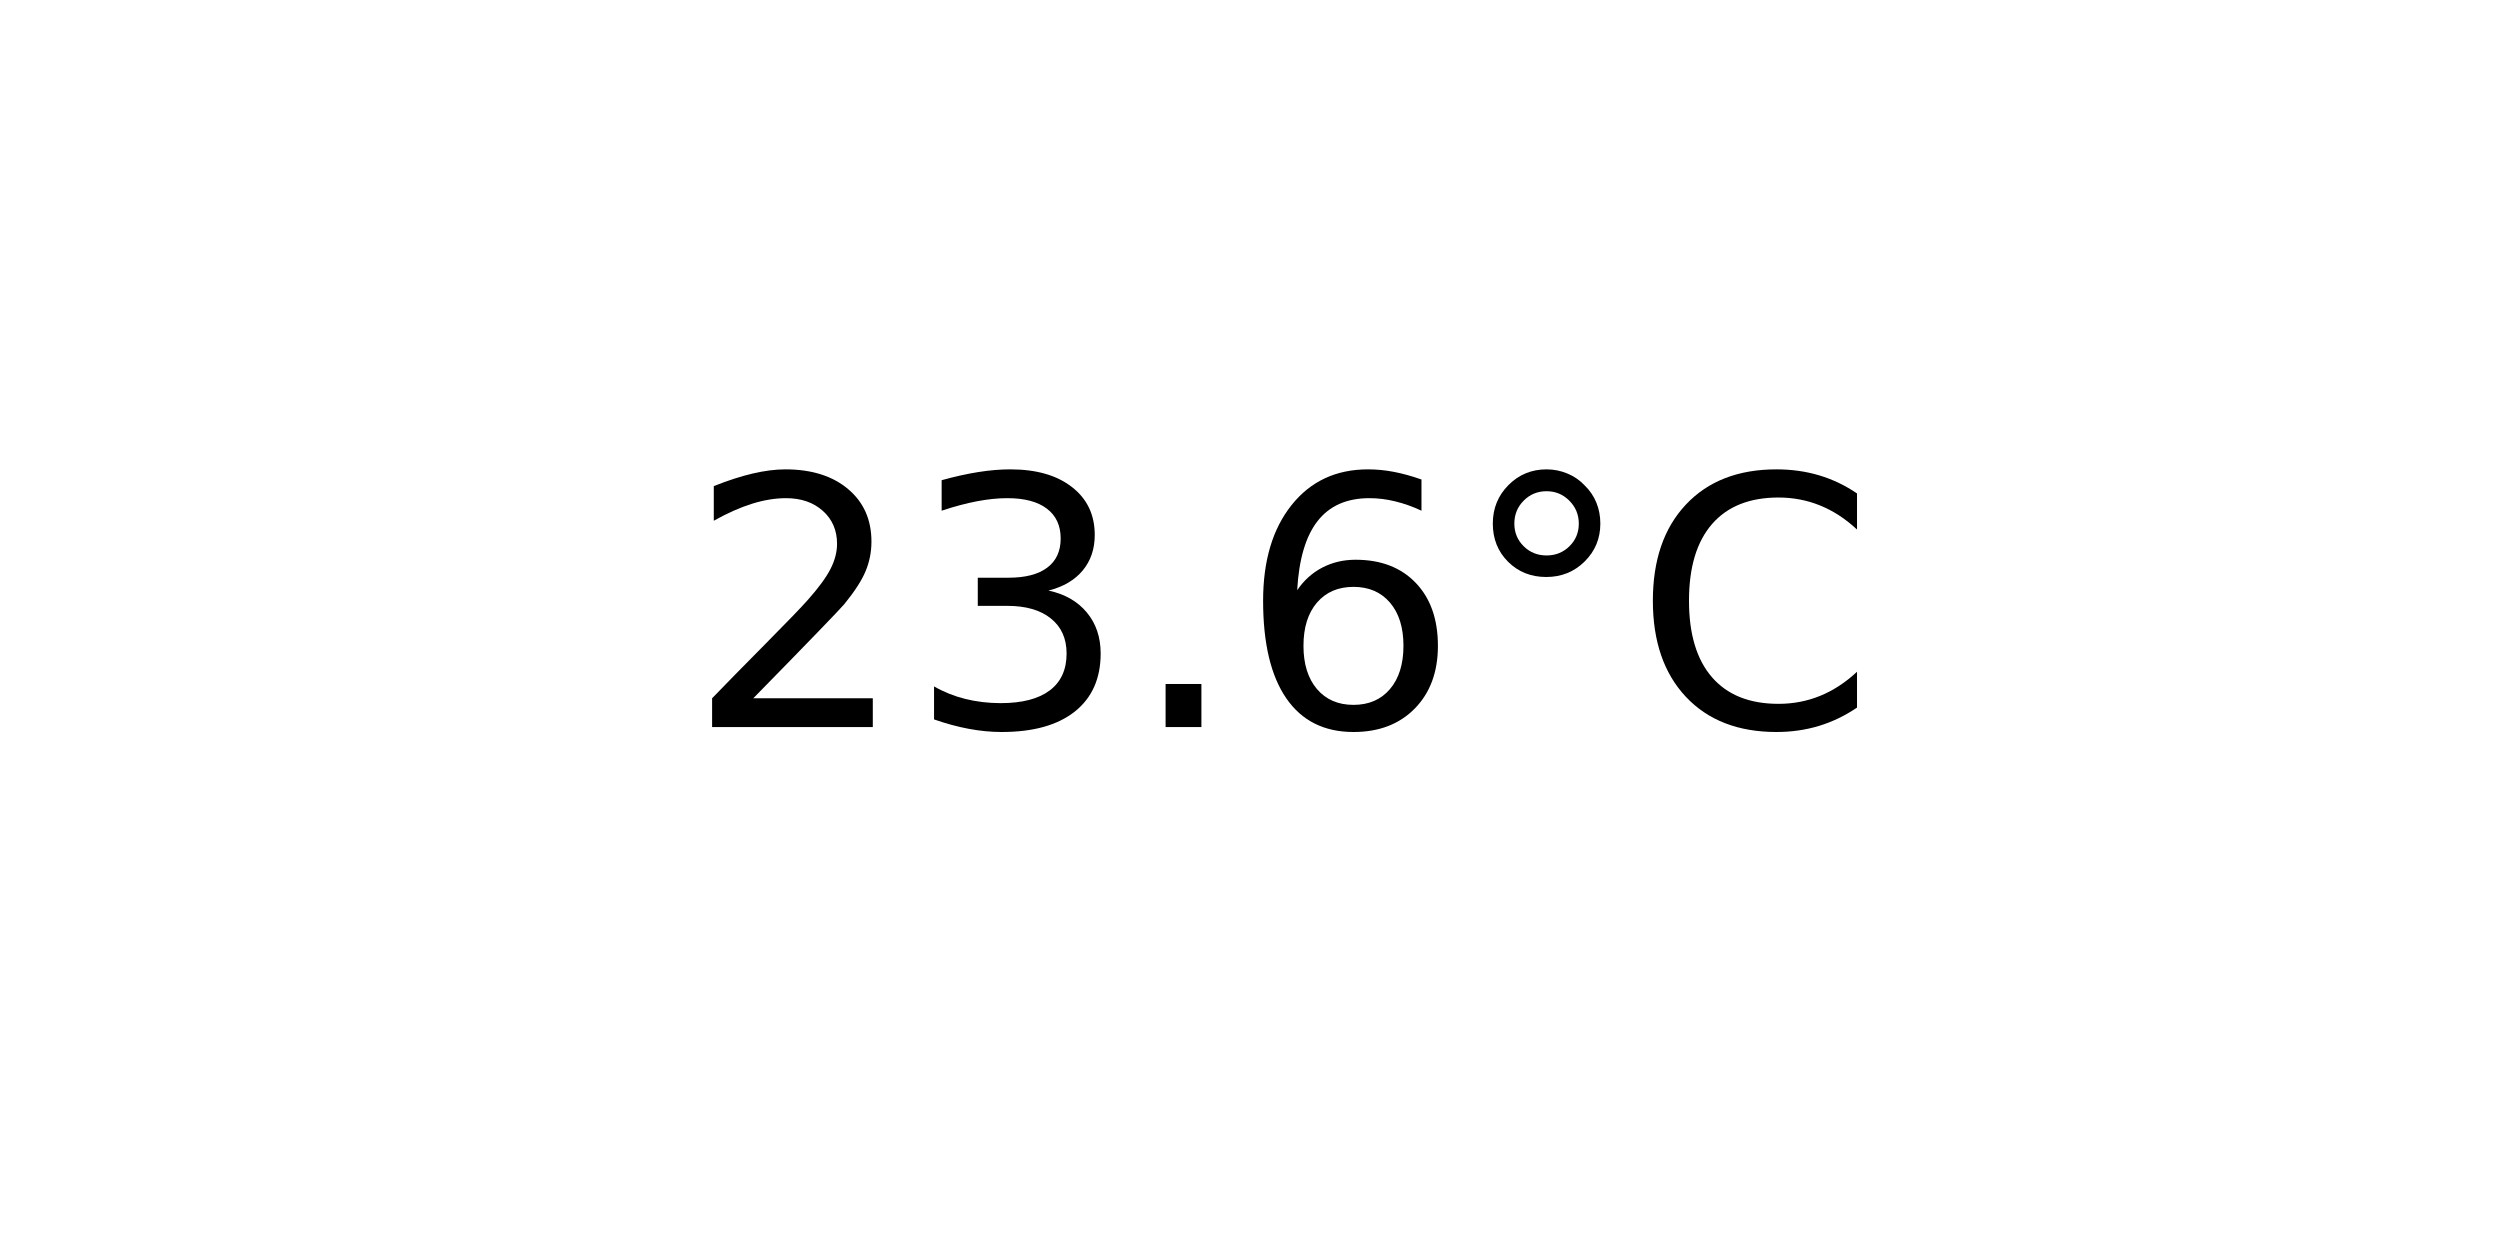
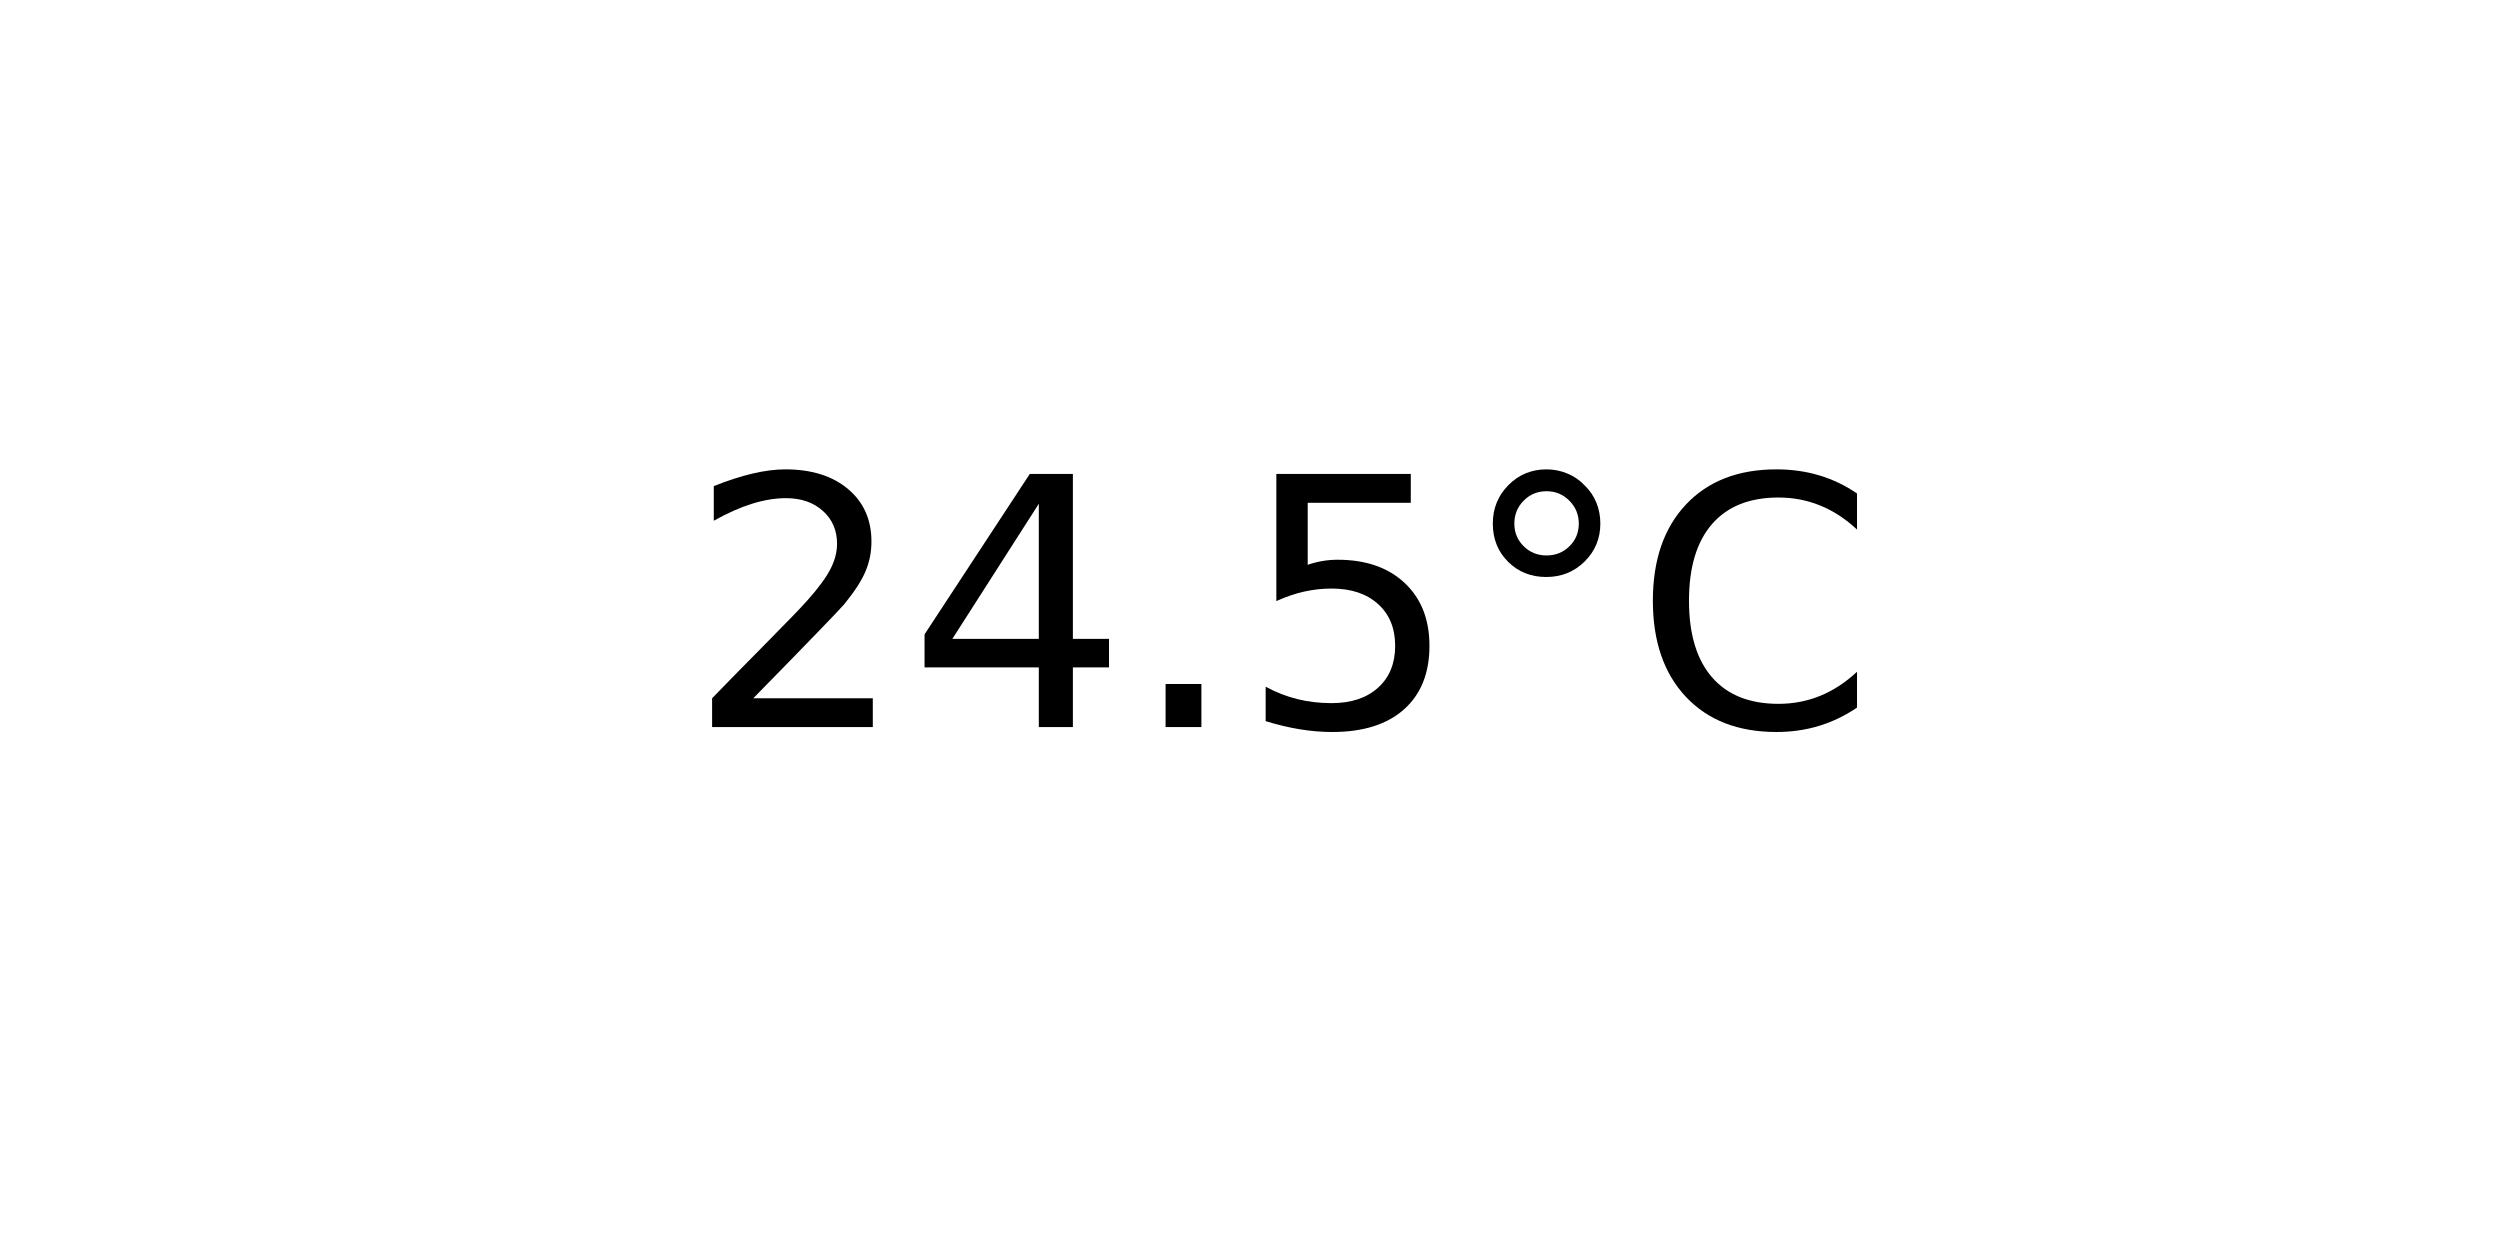
<svg xmlns="http://www.w3.org/2000/svg" xmlns:xlink="http://www.w3.org/1999/xlink" width="72pt" height="36pt" viewBox="0 0 72 36" version="1.1">
  <defs>
    <style type="text/css">*{stroke-linejoin: round; stroke-linecap: butt}</style>
  </defs>
  <g id="figure_1">
    <g id="axes_1">
      <g id="text_1">
        <g transform="translate(19.77578 20.93937) scale(0.1 -0.1)">
          <defs>
            <path id="DejaVuSans-32" d="M 1228 531  L 3431 531  L 3431 0  L 469 0  L 469 531  Q 828 903 1448 1529  Q 2069 2156 2228 2338  Q 2531 2678 2651 2914  Q 2772 3150 2772 3378  Q 2772 3750 2511 3984  Q 2250 4219 1831 4219  Q 1534 4219 1204 4116  Q 875 4013 500 3803  L 500 4441  Q 881 4594 1212 4672  Q 1544 4750 1819 4750  Q 2544 4750 2975 4387  Q 3406 4025 3406 3419  Q 3406 3131 3298 2873  Q 3191 2616 2906 2266  Q 2828 2175 2409 1742  Q 1991 1309 1228 531  z " transform="scale(0.015625)" />
-             <path id="DejaVuSans-33" d="M 2597 2516  Q 3050 2419 3304 2112  Q 3559 1806 3559 1356  Q 3559 666 3084 287  Q 2609 -91 1734 -91  Q 1441 -91 1130 -33  Q 819 25 488 141  L 488 750  Q 750 597 1062 519  Q 1375 441 1716 441  Q 2309 441 2620 675  Q 2931 909 2931 1356  Q 2931 1769 2642 2001  Q 2353 2234 1838 2234  L 1294 2234  L 1294 2753  L 1863 2753  Q 2328 2753 2575 2939  Q 2822 3125 2822 3475  Q 2822 3834 2567 4026  Q 2313 4219 1838 4219  Q 1578 4219 1281 4162  Q 984 4106 628 3988  L 628 4550  Q 988 4650 1302 4700  Q 1616 4750 1894 4750  Q 2613 4750 3031 4423  Q 3450 4097 3450 3541  Q 3450 3153 3228 2886  Q 3006 2619 2597 2516  z " transform="scale(0.015625)" />
+             <path id="DejaVuSans-34" d="M 2419 4116  L 825 1625  L 2419 1625  L 2419 4116  z M 2253 4666  L 3047 4666  L 3047 1625  L 3713 1625  L 3713 1100  L 3047 1100  L 3047 0  L 2419 0  L 2419 1100  L 313 1100  L 313 1709  L 2253 4666  z " transform="scale(0.015625)" />
            <path id="DejaVuSans-2e" d="M 684 794  L 1344 794  L 1344 0  L 684 0  L 684 794  z " transform="scale(0.015625)" />
-             <path id="DejaVuSans-36" d="M 2113 2584  Q 1688 2584 1439 2293  Q 1191 2003 1191 1497  Q 1191 994 1439 701  Q 1688 409 2113 409  Q 2538 409 2786 701  Q 3034 994 3034 1497  Q 3034 2003 2786 2293  Q 2538 2584 2113 2584  z M 3366 4563  L 3366 3988  Q 3128 4100 2886 4159  Q 2644 4219 2406 4219  Q 1781 4219 1451 3797  Q 1122 3375 1075 2522  Q 1259 2794 1537 2939  Q 1816 3084 2150 3084  Q 2853 3084 3261 2657  Q 3669 2231 3669 1497  Q 3669 778 3244 343  Q 2819 -91 2113 -91  Q 1303 -91 875 529  Q 447 1150 447 2328  Q 447 3434 972 4092  Q 1497 4750 2381 4750  Q 2619 4750 2861 4703  Q 3103 4656 3366 4563  z " transform="scale(0.015625)" />
+             <path id="DejaVuSans-35" d="M 691 4666  L 3169 4666  L 3169 4134  L 1269 4134  L 1269 2991  Q 1406 3038 1543 3061  Q 1681 3084 1819 3084  Q 2600 3084 3056 2656  Q 3513 2228 3513 1497  Q 3513 744 3044 326  Q 2575 -91 1722 -91  Q 1428 -91 1123 -41  Q 819 9 494 109  L 494 744  Q 775 591 1075 516  Q 1375 441 1709 441  Q 2250 441 2565 725  Q 2881 1009 2881 1497  Q 2881 1984 2565 2268  Q 2250 2553 1709 2553  Q 1456 2553 1204 2497  Q 953 2441 691 2322  L 691 4666  z " transform="scale(0.015625)" />
            <path id="DejaVuSans-b0" d="M 1600 4347  Q 1350 4347 1178 4173  Q 1006 4000 1006 3750  Q 1006 3503 1178 3333  Q 1350 3163 1600 3163  Q 1850 3163 2022 3333  Q 2194 3503 2194 3750  Q 2194 3997 2020 4172  Q 1847 4347 1600 4347  z M 1600 4750  Q 1800 4750 1984 4673  Q 2169 4597 2303 4453  Q 2447 4313 2519 4134  Q 2591 3956 2591 3750  Q 2591 3338 2302 3052  Q 2013 2766 1594 2766  Q 1172 2766 890 3047  Q 609 3328 609 3750  Q 609 4169 896 4459  Q 1184 4750 1600 4750  z " transform="scale(0.015625)" />
            <path id="DejaVuSans-43" d="M 4122 4306  L 4122 3641  Q 3803 3938 3442 4084  Q 3081 4231 2675 4231  Q 1875 4231 1450 3742  Q 1025 3253 1025 2328  Q 1025 1406 1450 917  Q 1875 428 2675 428  Q 3081 428 3442 575  Q 3803 722 4122 1019  L 4122 359  Q 3791 134 3420 21  Q 3050 -91 2638 -91  Q 1578 -91 968 557  Q 359 1206 359 2328  Q 359 3453 968 4101  Q 1578 4750 2638 4750  Q 3056 4750 3426 4639  Q 3797 4528 4122 4306  z " transform="scale(0.015625)" />
          </defs>
          <use xlink:href="#DejaVuSans-32" />
-           <use xlink:href="#DejaVuSans-33" x="63.623" />
+           <use xlink:href="#DejaVuSans-34" x="63.623" />
          <use xlink:href="#DejaVuSans-2e" x="127.246" />
-           <use xlink:href="#DejaVuSans-36" x="159.033" />
+           <use xlink:href="#DejaVuSans-35" x="159.033" />
          <use xlink:href="#DejaVuSans-b0" x="222.656" />
          <use xlink:href="#DejaVuSans-43" x="272.656" />
        </g>
      </g>
    </g>
  </g>
</svg>
